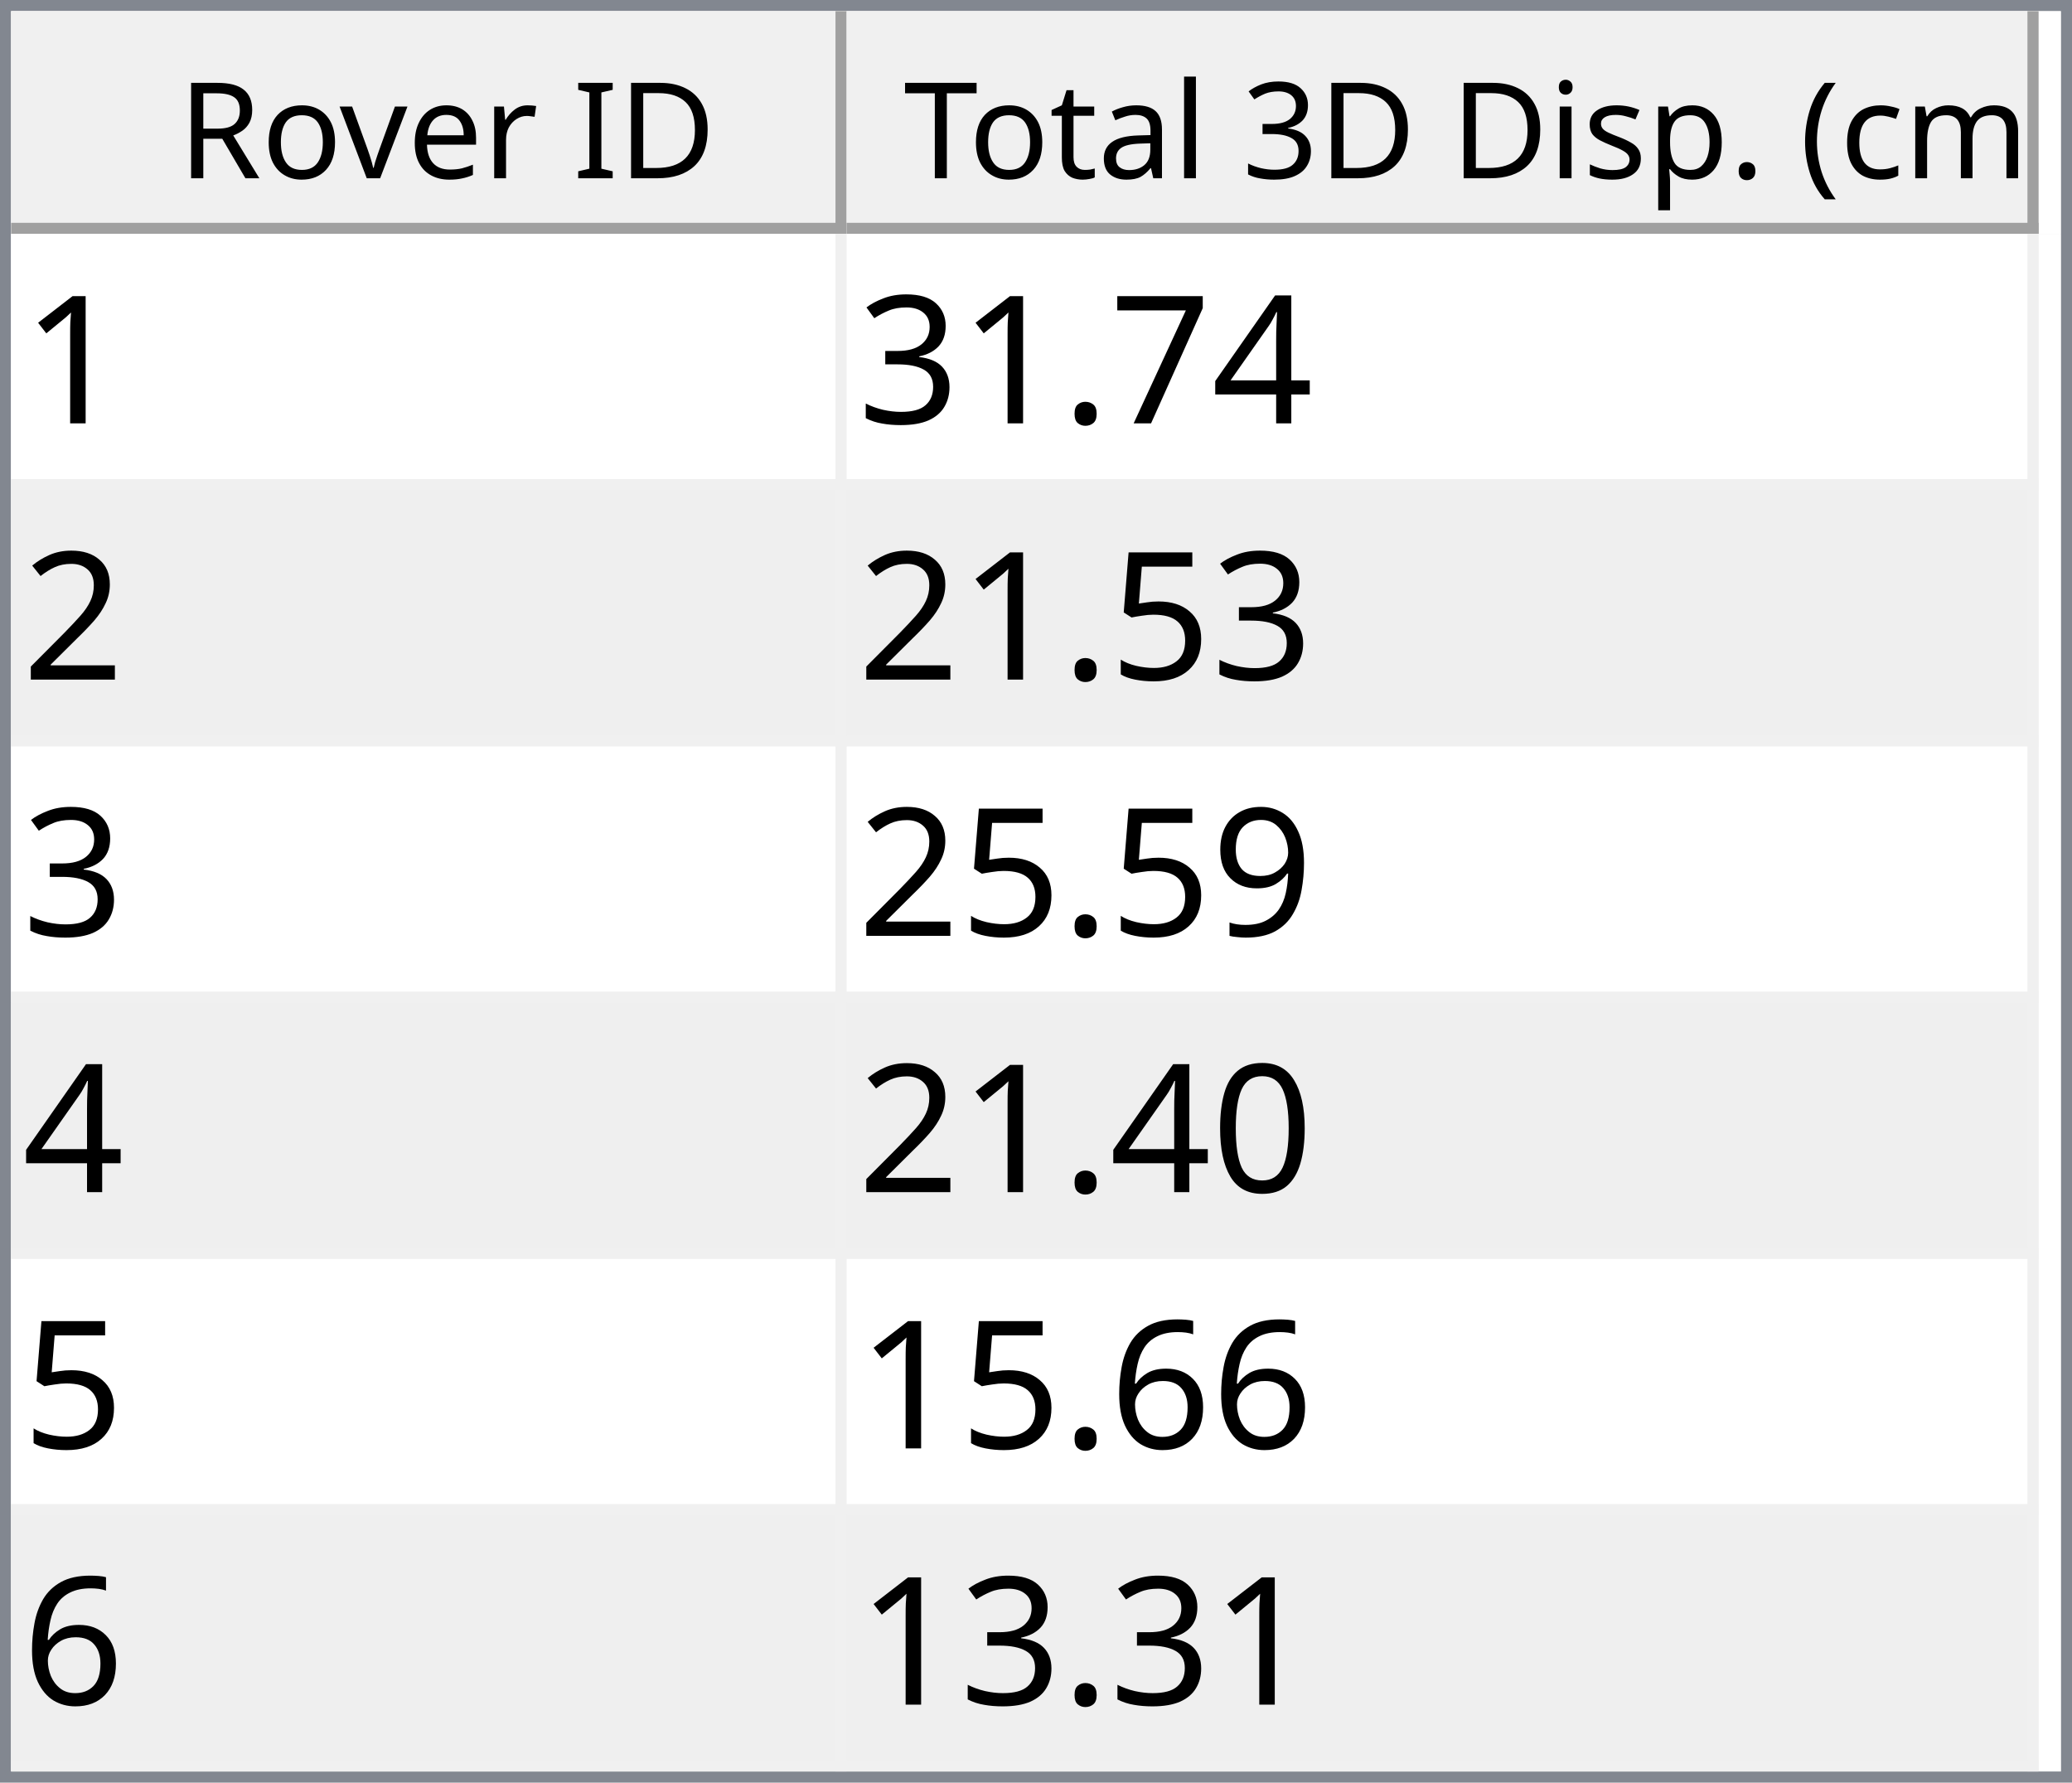
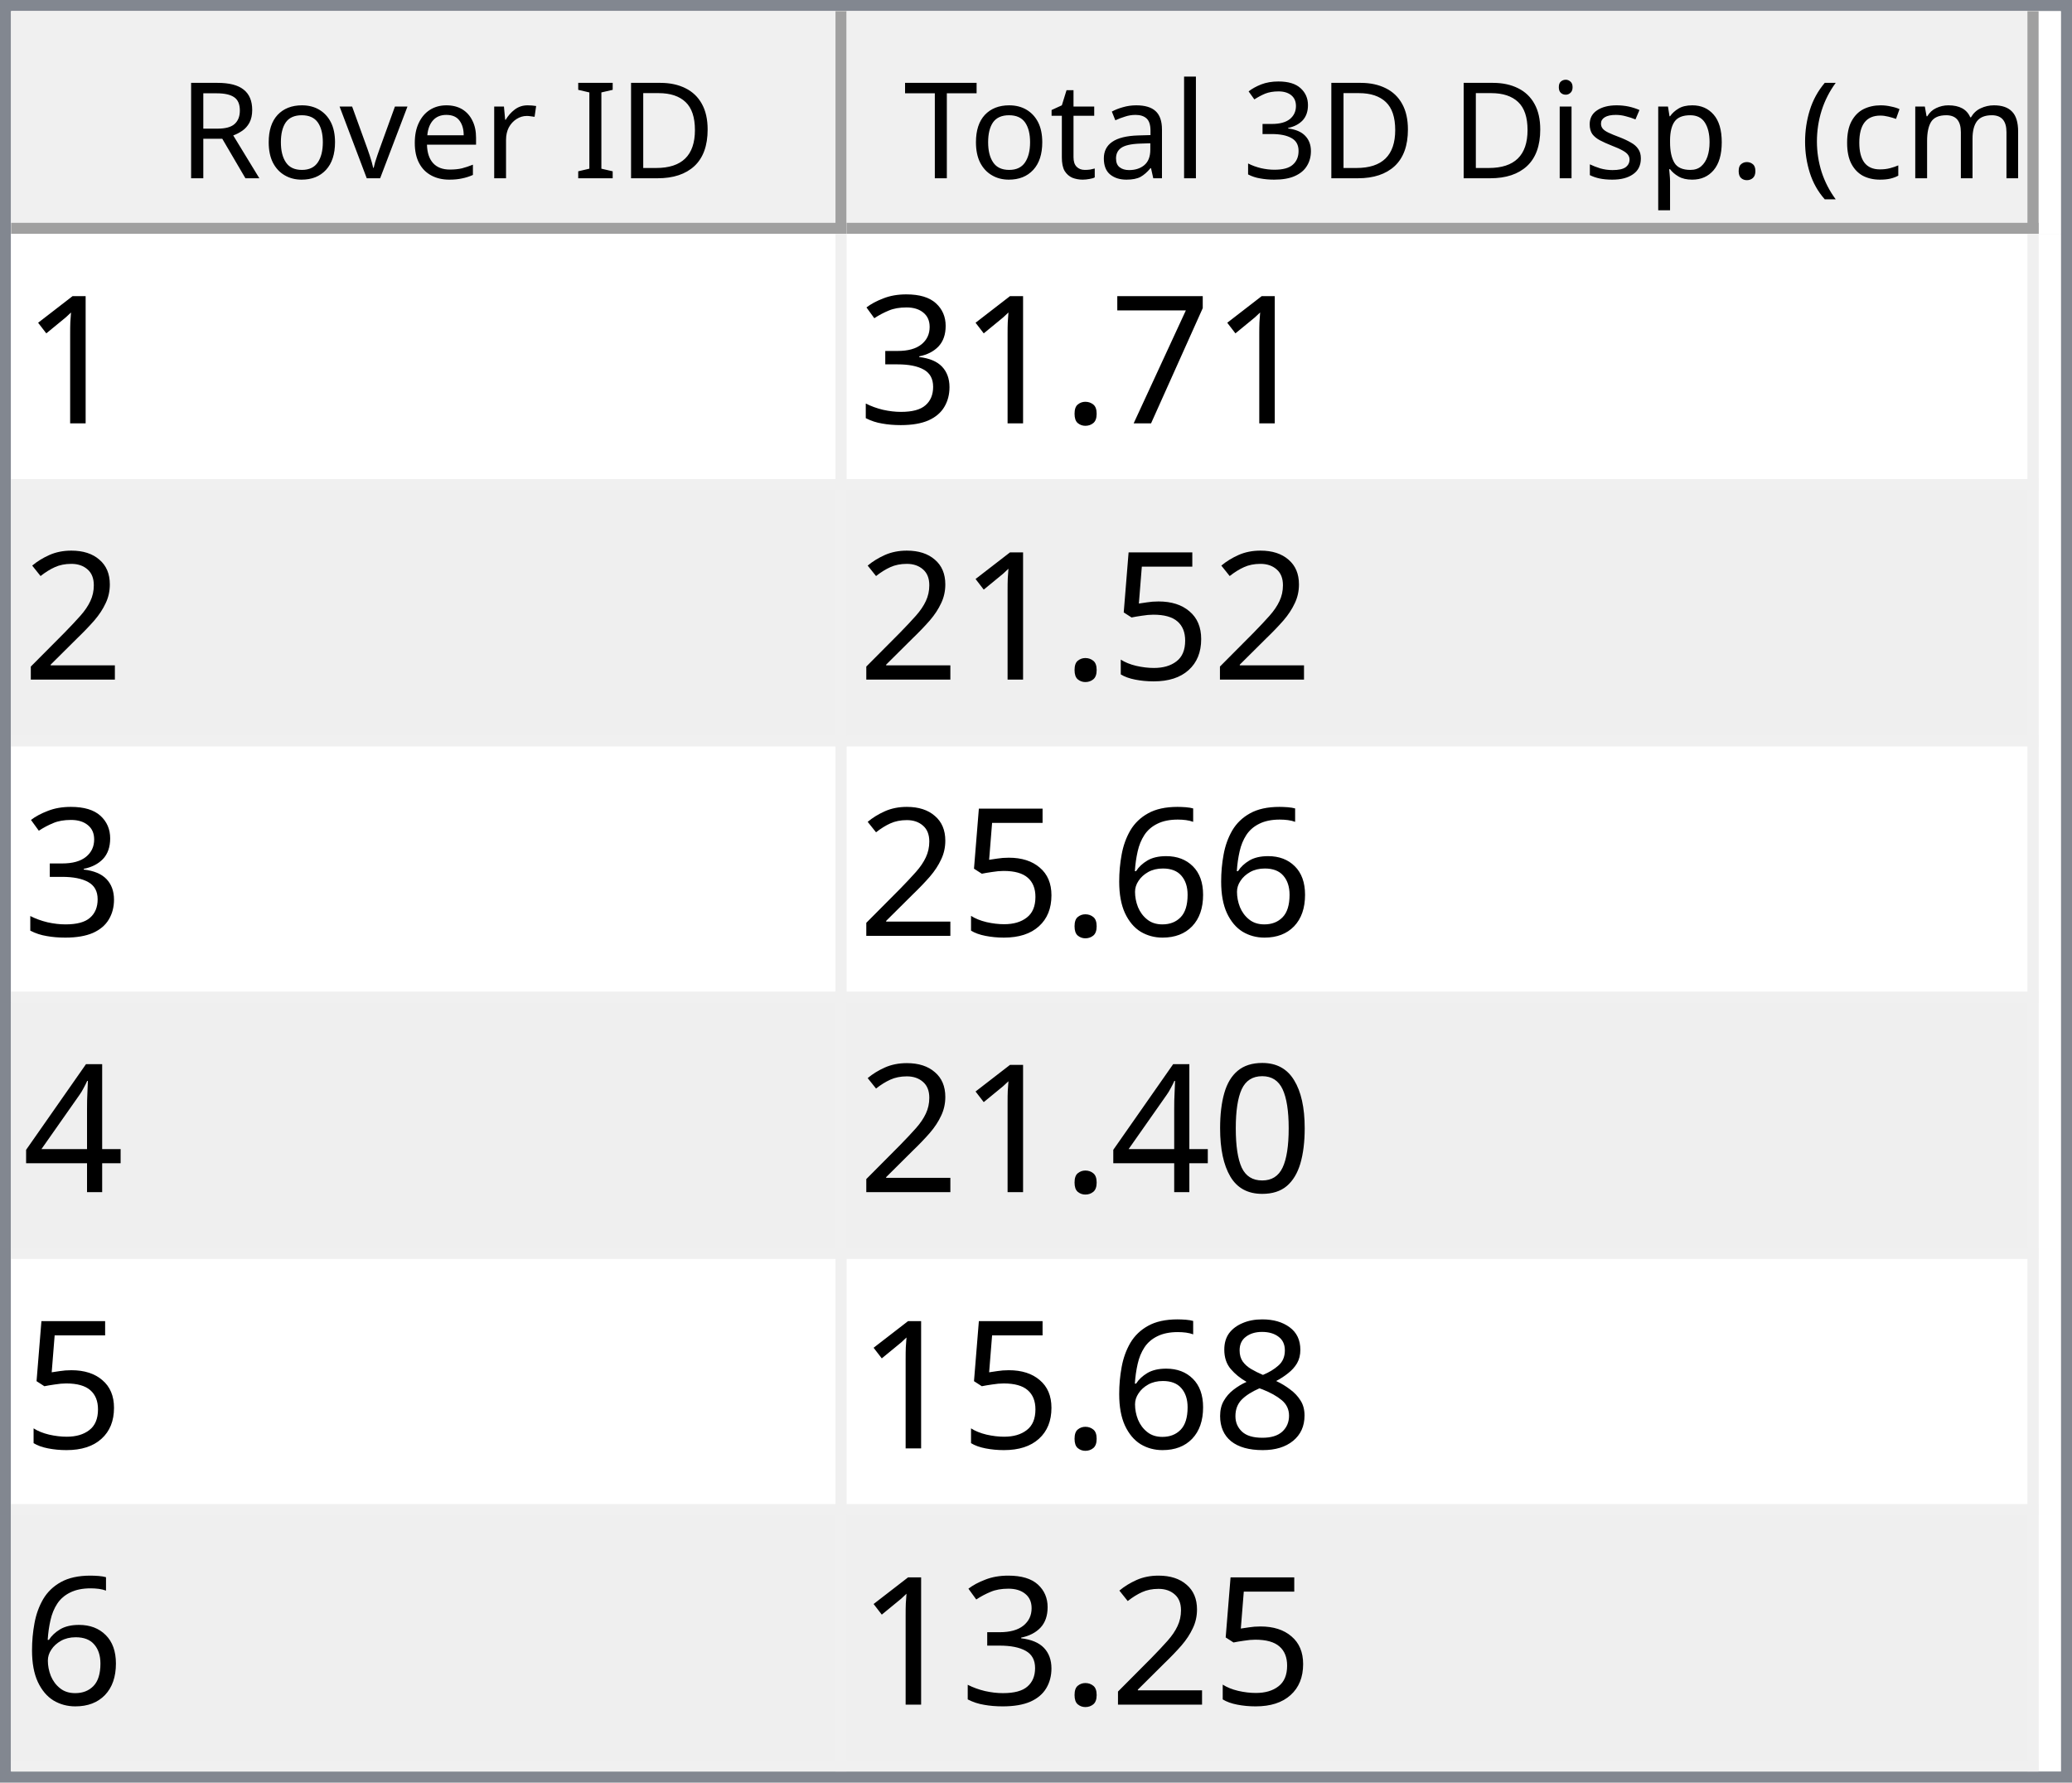
<svg xmlns="http://www.w3.org/2000/svg" style="fill-opacity:1; color-rendering:auto; color-interpolation:auto; text-rendering:auto; stroke:black; stroke-linecap:square; stroke-miterlimit:10; shape-rendering:auto; stroke-opacity:1; fill:black; stroke-dasharray:none; font-weight:normal; stroke-width:1; font-family:'Dialog'; font-style:normal; stroke-linejoin:miter; font-size:12px; stroke-dashoffset:0; image-rendering:auto;" width="186" height="160">
  <defs id="genericDefs" />
  <g>
    <defs id="defs1">
      <clipPath clipPathUnits="userSpaceOnUse" id="clipPath1">
        <path d="M0 0 L186 0 L186 160 L0 160 L0 0 Z" />
      </clipPath>
      <clipPath clipPathUnits="userSpaceOnUse" id="clipPath2">
        <path d="M0 0 L0 160 L186 160 L186 0 Z" />
      </clipPath>
      <clipPath clipPathUnits="userSpaceOnUse" id="clipPath3">
        <path d="M0 0 L0 20 L184 20 L184 0 Z" />
      </clipPath>
      <clipPath clipPathUnits="userSpaceOnUse" id="clipPath4">
        <path d="M0 0 L0 20 L75 20 L75 0 Z" />
      </clipPath>
      <clipPath clipPathUnits="userSpaceOnUse" id="clipPath5">
        <path d="M1 1 L1 19 L74 19 L74 1 Z" />
      </clipPath>
      <clipPath clipPathUnits="userSpaceOnUse" id="clipPath6">
        <path d="M0 0 L0 18 L73 18 L73 0 Z" />
      </clipPath>
      <clipPath clipPathUnits="userSpaceOnUse" id="clipPath7">
        <path d="M-0.5 -0.5 L-0.5 19.5 L74.5 19.5 L74.5 -0.5 Z" />
      </clipPath>
      <clipPath clipPathUnits="userSpaceOnUse" id="clipPath8">
        <path d="M0 0 L0 20 L107 20 L107 0 Z" />
      </clipPath>
      <clipPath clipPathUnits="userSpaceOnUse" id="clipPath9">
        <path d="M1 1 L1 19 L106 19 L106 1 Z" />
      </clipPath>
      <clipPath clipPathUnits="userSpaceOnUse" id="clipPath10">
        <path d="M0 0 L0 18 L105 18 L105 0 Z" />
      </clipPath>
      <clipPath clipPathUnits="userSpaceOnUse" id="clipPath11">
        <path d="M-0.5 -0.5 L-0.5 19.5 L106.5 19.5 L106.5 -0.5 Z" />
      </clipPath>
      <clipPath clipPathUnits="userSpaceOnUse" id="clipPath12">
        <path d="M0 0 L0 138 L184 138 L184 0 Z" />
      </clipPath>
      <clipPath clipPathUnits="userSpaceOnUse" id="clipPath13">
        <path d="M0 0 L0 138 L182 138 L182 0 Z" />
      </clipPath>
      <clipPath clipPathUnits="userSpaceOnUse" id="clipPath14">
        <path d="M-0.5 -0.5 L-0.5 137.5 L181.5 137.5 L181.5 -0.5 Z" />
      </clipPath>
      <clipPath clipPathUnits="userSpaceOnUse" id="clipPath15">
        <path d="M0 0 L0 22 L74 22 L74 0 Z" />
      </clipPath>
      <clipPath clipPathUnits="userSpaceOnUse" id="clipPath16">
        <path d="M0 0 L0 22 L106 22 L106 0 Z" />
      </clipPath>
      <font horiz-adv-x="64.551" id="font1">
        <font-face ascent="107.91" descent="25.098" units-per-em="100" style="font-style:normal; font-family:Segoe UI; font-weight:normal;" />
        <missing-glyph horiz-adv-x="64.551" d="M8.109 0 L8.109 68.266 L56.453 68.266 L56.453 0 L8.109 0 ZM15.328 7.234 L49.219 7.234 L49.219 61.031 L15.328 61.031 L15.328 7.234 Z" />
        <glyph unicode="D" horiz-adv-x="70.117" d="M9.188 0 L9.188 70.016 L28.516 70.016 Q65.531 70.016 65.531 35.891 Q65.531 19.672 55.25 9.836 Q44.969 0 27.734 0 L9.188 0 ZM17.391 62.594 L17.391 7.422 L27.828 7.422 Q41.609 7.422 49.273 14.797 Q56.938 22.172 56.938 35.688 Q56.938 62.594 28.328 62.594 L17.391 62.594 Z" />
        <glyph unicode="I" horiz-adv-x="26.611" d="M17.391 0 L9.188 0 L9.188 70.016 L17.391 70.016 L17.391 0 Z" />
        <glyph unicode=" " horiz-adv-x="27.393" d="" />
        <glyph unicode="r" horiz-adv-x="34.766" d="M34.188 41.891 Q32.078 43.5 28.125 43.5 Q23 43.5 19.555 38.672 Q16.109 33.844 16.109 25.484 L16.109 0 L8.109 0 L8.109 50 L16.109 50 L16.109 39.703 L16.312 39.703 Q18.016 44.969 21.531 47.922 Q25.047 50.875 29.391 50.875 Q32.516 50.875 34.188 50.203 L34.188 41.891 Z" />
        <glyph unicode="e" horiz-adv-x="52.295" d="M48.297 23 L12.984 23 Q13.188 14.656 17.484 10.109 Q21.781 5.562 29.297 5.562 Q37.75 5.562 44.828 11.141 L44.828 3.609 Q38.234 -1.172 27.391 -1.172 Q16.797 -1.172 10.742 5.641 Q4.688 12.453 4.688 24.812 Q4.688 36.469 11.305 43.82 Q17.922 51.172 27.734 51.172 Q37.547 51.172 42.922 44.828 Q48.297 38.484 48.297 27.203 L48.297 23 ZM40.094 29.781 Q40.047 36.719 36.75 40.578 Q33.453 44.438 27.594 44.438 Q21.922 44.438 17.969 40.383 Q14.016 36.328 13.094 29.781 L40.094 29.781 Z" />
        <glyph unicode="v" horiz-adv-x="47.9" d="M47.406 50 L27.484 0 L19.625 0 L0.688 50 L9.469 50 L22.172 13.672 Q23.578 9.672 23.922 6.688 L24.125 6.688 Q24.609 10.453 25.688 13.484 L38.969 50 L47.406 50 Z" />
        <glyph unicode="o" horiz-adv-x="58.594" d="M29 -1.172 Q17.922 -1.172 11.305 5.836 Q4.688 12.844 4.688 24.422 Q4.688 37.016 11.57 44.094 Q18.453 51.172 30.172 51.172 Q41.359 51.172 47.633 44.289 Q53.906 37.406 53.906 25.203 Q53.906 13.234 47.141 6.031 Q40.375 -1.172 29 -1.172 ZM29.594 44.438 Q21.875 44.438 17.383 39.188 Q12.891 33.938 12.891 24.703 Q12.891 15.828 17.43 10.695 Q21.969 5.562 29.594 5.562 Q37.359 5.562 41.531 10.594 Q45.703 15.625 45.703 24.906 Q45.703 34.281 41.531 39.359 Q37.359 44.438 29.594 44.438 Z" />
        <glyph unicode="R" horiz-adv-x="59.814" d="M59.375 0 L49.609 0 L37.891 19.625 Q36.281 22.359 34.766 24.289 Q33.25 26.219 31.664 27.438 Q30.078 28.656 28.25 29.219 Q26.422 29.781 24.125 29.781 L17.391 29.781 L17.391 0 L9.188 0 L9.188 70.016 L30.078 70.016 Q34.672 70.016 38.555 68.867 Q42.438 67.719 45.289 65.375 Q48.141 63.031 49.758 59.547 Q51.375 56.062 51.375 51.375 Q51.375 47.703 50.273 44.656 Q49.172 41.609 47.148 39.211 Q45.125 36.812 42.266 35.133 Q39.406 33.453 35.844 32.516 L35.844 32.328 Q37.594 31.547 38.891 30.547 Q40.188 29.547 41.359 28.18 Q42.531 26.812 43.68 25.078 Q44.828 23.344 46.234 21.047 L59.375 0 ZM17.391 62.594 L17.391 37.203 L28.516 37.203 Q31.594 37.203 34.203 38.133 Q36.812 39.062 38.719 40.797 Q40.625 42.531 41.703 45.047 Q42.781 47.562 42.781 50.688 Q42.781 56.297 39.141 59.445 Q35.5 62.594 28.609 62.594 L17.391 62.594 Z" />
        <glyph unicode=")" horiz-adv-x="30.176" d="M8.297 -15.922 L1.172 -15.922 Q16.406 2.344 16.406 26.812 Q16.406 51.469 1.078 70.016 L8.297 70.016 Q23.531 52.156 23.531 26.703 Q23.531 1.375 8.297 -15.922 Z" />
        <glyph unicode="m" horiz-adv-x="86.133" d="M79.109 0 L71.094 0 L71.094 28.719 Q71.094 37.016 68.531 40.727 Q65.969 44.438 59.906 44.438 Q54.781 44.438 51.195 39.75 Q47.609 35.062 47.609 28.516 L47.609 0 L39.594 0 L39.594 29.688 Q39.594 44.438 28.219 44.438 Q22.953 44.438 19.531 40.016 Q16.109 35.594 16.109 28.516 L16.109 0 L8.109 0 L8.109 50 L16.109 50 L16.109 42.094 L16.312 42.094 Q21.625 51.172 31.844 51.172 Q36.969 51.172 40.773 48.312 Q44.578 45.453 46 40.828 Q51.562 51.172 62.594 51.172 Q79.109 51.172 79.109 30.812 L79.109 0 Z" />
        <glyph unicode="c" horiz-adv-x="46.191" d="M42.188 2.297 Q36.422 -1.172 28.516 -1.172 Q17.828 -1.172 11.258 5.789 Q4.688 12.75 4.688 23.828 Q4.688 36.188 11.766 43.68 Q18.844 51.172 30.672 51.172 Q37.25 51.172 42.281 48.734 L42.281 40.531 Q36.719 44.438 30.375 44.438 Q22.703 44.438 17.797 38.945 Q12.891 33.453 12.891 24.516 Q12.891 15.719 17.508 10.641 Q22.125 5.562 29.891 5.562 Q36.422 5.562 42.188 9.906 L42.188 2.297 Z" />
        <glyph unicode="(" horiz-adv-x="30.176" d="M29.109 -15.922 L21.969 -15.922 Q6.844 1.375 6.844 26.703 Q6.844 52.156 21.969 70.016 L29.203 70.016 Q13.875 51.469 13.875 26.812 Q13.875 2.344 29.109 -15.922 Z" />
        <glyph unicode="." horiz-adv-x="21.68" d="M10.891 -1.078 Q8.641 -1.078 7.055 0.539 Q5.469 2.156 5.469 4.391 Q5.469 6.641 7.055 8.273 Q8.641 9.906 10.891 9.906 Q13.188 9.906 14.797 8.273 Q16.406 6.641 16.406 4.391 Q16.406 2.156 14.797 0.539 Q13.188 -1.078 10.891 -1.078 Z" />
        <glyph unicode="p" horiz-adv-x="58.789" d="M16.312 7.234 L16.109 7.234 L16.109 -23 L8.109 -23 L8.109 50 L16.109 50 L16.109 41.219 L16.312 41.219 Q22.219 51.172 33.594 51.172 Q43.266 51.172 48.688 44.461 Q54.109 37.75 54.109 26.469 Q54.109 13.922 48 6.375 Q41.891 -1.172 31.297 -1.172 Q21.578 -1.172 16.312 7.234 ZM16.109 27.391 L16.109 20.406 Q16.109 14.203 20.141 9.883 Q24.172 5.562 30.375 5.562 Q37.641 5.562 41.773 11.133 Q45.906 16.703 45.906 26.609 Q45.906 34.969 42.047 39.703 Q38.188 44.438 31.594 44.438 Q24.609 44.438 20.359 39.578 Q16.109 34.719 16.109 27.391 Z" />
        <glyph unicode="s" horiz-adv-x="42.432" d="M5.078 1.812 L5.078 10.406 Q11.625 5.562 19.484 5.562 Q30.031 5.562 30.031 12.594 Q30.031 14.594 29.125 15.992 Q28.219 17.391 26.68 18.461 Q25.141 19.531 23.07 20.383 Q21 21.234 18.609 22.172 Q15.281 23.484 12.766 24.828 Q10.25 26.172 8.57 27.859 Q6.891 29.547 6.031 31.695 Q5.172 33.844 5.172 36.719 Q5.172 40.234 6.789 42.945 Q8.406 45.656 11.086 47.484 Q13.766 49.312 17.211 50.242 Q20.656 51.172 24.312 51.172 Q30.812 51.172 35.938 48.922 L35.938 40.828 Q30.422 44.438 23.25 44.438 Q21 44.438 19.195 43.922 Q17.391 43.406 16.094 42.477 Q14.797 41.547 14.086 40.258 Q13.375 38.969 13.375 37.406 Q13.375 35.453 14.086 34.133 Q14.797 32.812 16.164 31.789 Q17.531 30.766 19.484 29.938 Q21.438 29.109 23.922 28.125 Q27.25 26.859 29.883 25.516 Q32.516 24.172 34.375 22.484 Q36.234 20.797 37.234 18.602 Q38.234 16.406 38.234 13.375 Q38.234 9.672 36.602 6.938 Q34.969 4.203 32.234 2.398 Q29.5 0.594 25.93 -0.289 Q22.359 -1.172 18.453 -1.172 Q10.75 -1.172 5.078 1.812 Z" />
        <glyph unicode="i" horiz-adv-x="24.219" d="M12.203 62.703 Q10.062 62.703 8.547 64.164 Q7.031 65.625 7.031 67.875 Q7.031 70.125 8.547 71.609 Q10.062 73.094 12.203 73.094 Q14.406 73.094 15.945 71.609 Q17.484 70.125 17.484 67.875 Q17.484 65.719 15.945 64.211 Q14.406 62.703 12.203 62.703 ZM16.109 0 L8.109 0 L8.109 50 L16.109 50 L16.109 0 Z" />
        <glyph unicode="3" horiz-adv-x="53.906" d="M46.531 19.828 Q46.531 15.094 44.75 11.211 Q42.969 7.328 39.719 4.57 Q36.469 1.812 31.93 0.297 Q27.391 -1.219 21.922 -1.219 Q11.922 -1.219 6 2.594 L6 11.188 Q13.094 5.609 22.219 5.609 Q25.875 5.609 28.828 6.539 Q31.781 7.469 33.906 9.227 Q36.031 10.984 37.18 13.477 Q38.328 15.969 38.328 19.094 Q38.328 32.812 18.797 32.812 L12.984 32.812 L12.984 39.594 L18.5 39.594 Q35.797 39.594 35.797 52.484 Q35.797 64.406 22.609 64.406 Q15.188 64.406 8.688 59.422 L8.688 67.188 Q15.375 71.188 24.609 71.188 Q29 71.188 32.57 69.969 Q36.141 68.75 38.68 66.555 Q41.219 64.359 42.609 61.281 Q44 58.203 44 54.5 Q44 40.672 30.031 36.719 L30.031 36.531 Q33.594 36.141 36.625 34.797 Q39.656 33.453 41.852 31.305 Q44.047 29.156 45.289 26.25 Q46.531 23.344 46.531 19.828 Z" />
        <glyph unicode="l" horiz-adv-x="24.219" d="M16.109 0 L8.109 0 L8.109 74.031 L16.109 74.031 L16.109 0 Z" />
        <glyph unicode="a" horiz-adv-x="50.879" d="M43.891 0 L35.891 0 L35.891 7.812 L35.688 7.812 Q30.469 -1.172 20.312 -1.172 Q12.844 -1.172 8.617 2.781 Q4.391 6.734 4.391 13.281 Q4.391 27.297 20.906 29.594 L35.891 31.688 Q35.891 44.438 25.594 44.438 Q16.547 44.438 9.281 38.281 L9.281 46.484 Q16.656 51.172 26.266 51.172 Q43.891 51.172 43.891 32.516 L43.891 0 ZM35.891 25.297 L23.828 23.641 Q18.266 22.859 15.43 20.875 Q12.594 18.891 12.594 13.875 Q12.594 10.203 15.211 7.883 Q17.828 5.562 22.172 5.562 Q28.125 5.562 32.008 9.742 Q35.891 13.922 35.891 20.312 L35.891 25.297 Z" />
        <glyph unicode="t" horiz-adv-x="33.887" d="M31.297 0.484 Q28.469 -1.078 23.828 -1.078 Q10.688 -1.078 10.688 13.578 L10.688 43.172 L2.094 43.172 L2.094 50 L10.688 50 L10.688 62.203 L18.703 64.797 L18.703 50 L31.297 50 L31.297 43.172 L18.703 43.172 L18.703 14.984 Q18.703 9.969 20.414 7.82 Q22.125 5.672 26.078 5.672 Q29.109 5.672 31.297 7.328 L31.297 0.484 Z" />
        <glyph unicode="T" horiz-adv-x="52.393" d="M50.594 62.594 L30.375 62.594 L30.375 0 L22.172 0 L22.172 62.594 L2 62.594 L2 70.016 L50.594 70.016 L50.594 62.594 Z" />
      </font>
      <font horiz-adv-x="75.0" id="font2">
        <font-face ascent="100.537" descent="21.973" units-per-em="100" style="font-style:normal; font-family:sans-serif; font-weight:normal;" />
        <missing-glyph horiz-adv-x="75.0" d="M12.5 0 L12.5 62.5 L62.5 62.5 L62.5 0 L12.5 0 ZM14.062 1.562 L60.938 1.562 L60.938 60.938 L14.062 60.938 L14.062 1.562 Z" />
        <glyph unicode="1" horiz-adv-x="55.615" d="M37.25 0 L28.469 0 L28.469 56 Q25.297 52.984 20.141 49.953 Q14.984 46.922 10.891 45.406 L10.891 53.906 Q18.266 57.375 23.781 62.305 Q29.297 67.234 31.594 71.875 L37.25 71.875 L37.25 0 Z" />
-         <glyph unicode="4" horiz-adv-x="55.615" d="M32.328 0 L32.328 17.141 L1.266 17.141 L1.266 25.203 L33.938 71.578 L41.109 71.578 L41.109 25.203 L50.781 25.203 L50.781 17.141 L41.109 17.141 L41.109 0 L32.328 0 ZM32.328 25.203 L32.328 57.469 L9.906 25.203 L32.328 25.203 Z" />
        <glyph unicode="7" horiz-adv-x="55.615" d="M4.734 62.203 L4.734 70.656 L51.078 70.656 L51.078 63.812 Q44.234 56.547 37.523 44.484 Q30.812 32.422 27.156 19.672 Q24.516 10.688 23.781 0 L14.75 0 Q14.891 8.453 18.062 20.414 Q21.234 32.375 27.172 43.484 Q33.109 54.594 39.797 62.203 L4.734 62.203 Z" />
        <glyph unicode="." horiz-adv-x="27.783" d="M9.078 0 L9.078 10.016 L19.094 10.016 L19.094 0 L9.078 0 Z" />
        <glyph unicode="3" horiz-adv-x="55.615" d="M4.203 18.891 L12.984 20.062 Q14.5 12.594 18.141 9.297 Q21.781 6 27 6 Q33.203 6 37.477 10.297 Q41.75 14.594 41.75 20.953 Q41.75 27 37.797 30.93 Q33.844 34.859 27.734 34.859 Q25.25 34.859 21.531 33.891 L22.516 41.609 Q23.391 41.5 23.922 41.5 Q29.547 41.5 34.039 44.43 Q38.531 47.359 38.531 53.469 Q38.531 58.297 35.258 61.477 Q31.984 64.656 26.812 64.656 Q21.688 64.656 18.266 61.43 Q14.844 58.203 13.875 51.766 L5.078 53.328 Q6.688 62.156 12.398 67.016 Q18.109 71.875 26.609 71.875 Q32.469 71.875 37.398 69.359 Q42.328 66.844 44.945 62.5 Q47.562 58.156 47.562 53.266 Q47.562 48.641 45.07 44.828 Q42.578 41.016 37.703 38.766 Q44.047 37.312 47.562 32.695 Q51.078 28.078 51.078 21.141 Q51.078 11.766 44.242 5.25 Q37.406 -1.266 26.953 -1.266 Q17.531 -1.266 11.305 4.352 Q5.078 9.969 4.203 18.891 Z" />
        <glyph unicode="2" horiz-adv-x="55.615" d="M50.344 8.453 L50.344 0 L3.031 0 Q2.938 3.172 4.047 6.109 Q5.859 10.938 9.836 15.625 Q13.812 20.312 21.344 26.469 Q33.016 36.031 37.117 41.625 Q41.219 47.219 41.219 52.203 Q41.219 57.422 37.477 61.008 Q33.734 64.594 27.734 64.594 Q21.391 64.594 17.578 60.789 Q13.766 56.984 13.719 50.25 L4.688 51.172 Q5.609 61.281 11.664 66.578 Q17.719 71.875 27.938 71.875 Q38.234 71.875 44.242 66.164 Q50.25 60.453 50.25 52 Q50.25 47.703 48.492 43.555 Q46.734 39.406 42.656 34.812 Q38.578 30.219 29.109 22.219 Q21.188 15.578 18.945 13.211 Q16.703 10.844 15.234 8.453 L50.344 8.453 Z" />
        <glyph unicode="5" horiz-adv-x="55.615" d="M4.156 18.75 L13.375 19.531 Q14.406 12.797 18.141 9.398 Q21.875 6 27.156 6 Q33.5 6 37.891 10.789 Q42.281 15.578 42.281 23.484 Q42.281 31 38.062 35.352 Q33.844 39.703 27 39.703 Q22.75 39.703 19.336 37.773 Q15.922 35.844 13.969 32.766 L5.719 33.844 L12.641 70.609 L48.25 70.609 L48.25 62.203 L19.672 62.203 L15.828 42.969 Q22.266 47.469 29.344 47.469 Q38.719 47.469 45.164 40.969 Q51.609 34.469 51.609 24.266 Q51.609 14.547 45.953 7.469 Q39.062 -1.219 27.156 -1.219 Q17.391 -1.219 11.211 4.25 Q5.031 9.719 4.156 18.75 Z" />
-         <glyph unicode="9" horiz-adv-x="55.615" d="M5.469 16.547 L13.922 17.328 Q14.984 11.375 18.016 8.688 Q21.047 6 25.781 6 Q29.828 6 32.883 7.859 Q35.938 9.719 37.891 12.82 Q39.844 15.922 41.164 21.195 Q42.484 26.469 42.484 31.938 Q42.484 32.516 42.438 33.688 Q39.797 29.5 35.234 26.883 Q30.672 24.266 25.344 24.266 Q16.453 24.266 10.305 30.711 Q4.156 37.156 4.156 47.703 Q4.156 58.594 10.578 65.234 Q17 71.875 26.656 71.875 Q33.641 71.875 39.43 68.117 Q45.219 64.359 48.219 57.398 Q51.219 50.438 51.219 37.25 Q51.219 23.531 48.242 15.406 Q45.266 7.281 39.383 3.031 Q33.5 -1.219 25.594 -1.219 Q17.188 -1.219 11.867 3.445 Q6.547 8.109 5.469 16.547 ZM41.453 48.141 Q41.453 55.719 37.43 60.156 Q33.406 64.594 27.734 64.594 Q21.875 64.594 17.531 59.812 Q13.188 55.031 13.188 47.406 Q13.188 40.578 17.312 36.305 Q21.438 32.031 27.484 32.031 Q33.594 32.031 37.523 36.305 Q41.453 40.578 41.453 48.141 Z" />
+         <glyph unicode="6" horiz-adv-x="55.615" d="M49.75 54.047 L41.016 53.375 Q39.844 58.547 37.703 60.891 Q34.125 64.656 28.906 64.656 Q24.703 64.656 21.531 62.312 Q17.391 59.281 14.992 53.469 Q12.594 47.656 12.5 36.922 Q15.672 41.75 20.266 44.094 Q24.859 46.438 29.891 46.438 Q38.672 46.438 44.852 39.969 Q51.031 33.5 51.031 23.25 Q51.031 16.5 48.125 10.719 Q45.219 4.938 40.141 1.859 Q35.062 -1.219 28.609 -1.219 Q17.625 -1.219 10.695 6.859 Q3.766 14.938 3.766 33.5 Q3.766 54.25 11.422 63.672 Q18.109 71.875 29.438 71.875 Q37.891 71.875 43.289 67.141 Q48.688 62.406 49.75 54.047 ZM13.875 23.188 Q13.875 18.656 15.797 14.508 Q17.719 10.359 21.188 8.18 Q24.656 6 28.469 6 Q34.031 6 38.039 10.492 Q42.047 14.984 42.047 22.703 Q42.047 30.125 38.086 34.398 Q34.125 38.672 28.125 38.672 Q22.172 38.672 18.023 34.398 Q13.875 30.125 13.875 23.188 Z" />
+         <glyph unicode="4" horiz-adv-x="55.615" d="M32.328 0 L32.328 17.141 L1.266 17.141 L1.266 25.203 L33.938 71.578 L41.109 71.578 L41.109 25.203 L50.781 25.203 L50.781 17.141 L41.109 17.141 L41.109 0 L32.328 0 ZM32.328 25.203 L32.328 57.469 L9.906 25.203 L32.328 25.203 Z" />
        <glyph unicode="0" horiz-adv-x="55.615" d="M4.156 35.297 Q4.156 48 6.766 55.742 Q9.375 63.484 14.523 67.68 Q19.672 71.875 27.484 71.875 Q33.25 71.875 37.594 69.555 Q41.938 67.234 44.773 62.867 Q47.609 58.5 49.219 52.227 Q50.828 45.953 50.828 35.297 Q50.828 22.703 48.242 14.969 Q45.656 7.234 40.508 3.008 Q35.359 -1.219 27.484 -1.219 Q17.141 -1.219 11.234 6.203 Q4.156 15.141 4.156 35.297 ZM13.188 35.297 Q13.188 17.672 17.312 11.836 Q21.438 6 27.484 6 Q33.547 6 37.672 11.859 Q41.797 17.719 41.797 35.297 Q41.797 52.984 37.672 58.789 Q33.547 64.594 27.391 64.594 Q21.344 64.594 17.719 59.469 Q13.188 52.938 13.188 35.297 Z" />
-         <glyph unicode="6" horiz-adv-x="55.615" d="M49.75 54.047 L41.016 53.375 Q39.844 58.547 37.703 60.891 Q34.125 64.656 28.906 64.656 Q24.703 64.656 21.531 62.312 Q17.391 59.281 14.992 53.469 Q12.594 47.656 12.5 36.922 Q15.672 41.75 20.266 44.094 Q24.859 46.438 29.891 46.438 Q38.672 46.438 44.852 39.969 Q51.031 33.5 51.031 23.25 Q51.031 16.5 48.125 10.719 Q45.219 4.938 40.141 1.859 Q35.062 -1.219 28.609 -1.219 Q17.625 -1.219 10.695 6.859 Q3.766 14.938 3.766 33.5 Q3.766 54.25 11.422 63.672 Q18.109 71.875 29.438 71.875 Q37.891 71.875 43.289 67.141 Q48.688 62.406 49.75 54.047 ZM13.875 23.188 Q13.875 18.656 15.797 14.508 Q17.719 10.359 21.188 8.18 Q24.656 6 28.469 6 Q34.031 6 38.039 10.492 Q42.047 14.984 42.047 22.703 Q42.047 30.125 38.086 34.398 Q34.125 38.672 28.125 38.672 Q22.172 38.672 18.023 34.398 Q13.875 30.125 13.875 23.188 Z" />
+         <glyph unicode="8" horiz-adv-x="55.615" d="M17.672 38.812 Q12.203 40.828 9.57 44.539 Q6.938 48.25 6.938 53.422 Q6.938 61.234 12.555 66.555 Q18.172 71.875 27.484 71.875 Q36.859 71.875 42.578 66.43 Q48.297 60.984 48.297 53.172 Q48.297 48.188 45.68 44.508 Q43.062 40.828 37.75 38.812 Q44.344 36.672 47.781 31.883 Q51.219 27.094 51.219 20.453 Q51.219 11.281 44.727 5.031 Q38.234 -1.219 27.641 -1.219 Q17.047 -1.219 10.547 5.055 Q4.047 11.328 4.047 20.703 Q4.047 27.688 7.594 32.398 Q11.141 37.109 17.672 38.812 ZM15.922 53.719 Q15.922 48.641 19.195 45.414 Q22.469 42.188 27.688 42.188 Q32.766 42.188 36.016 45.383 Q39.266 48.578 39.266 53.219 Q39.266 58.062 35.914 61.359 Q32.562 64.656 27.594 64.656 Q22.562 64.656 19.242 61.43 Q15.922 58.203 15.922 53.719 ZM13.094 20.656 Q13.094 16.891 14.875 13.375 Q16.656 9.859 20.172 7.93 Q23.688 6 27.734 6 Q34.031 6 38.133 10.055 Q42.234 14.109 42.234 20.359 Q42.234 26.703 38.016 30.859 Q33.797 35.016 27.438 35.016 Q21.234 35.016 17.164 30.914 Q13.094 26.812 13.094 20.656 Z" />
      </font>
    </defs>
    <g style="fill:white; stroke:white;">
      <rect x="0" y="0" width="186" style="clip-path:url(#clipPath1); stroke:none;" height="160" />
    </g>
    <g style="fill:white; text-rendering:optimizeSpeed; color-rendering:optimizeSpeed; image-rendering:optimizeSpeed; shape-rendering:crispEdges; stroke:white; color-interpolation:sRGB;">
      <rect x="0" width="186" height="160" y="0" style="stroke:none;" />
      <path style="stroke:none;" d="M0 160 L186 160 L186 0 L0 0 Z" />
    </g>
    <g style="fill:rgb(240,240,240); font-family:'Segoe UI'; stroke:rgb(240,240,240);">
      <rect x="0" y="0" width="186" style="clip-path:url(#clipPath2); stroke:none;" height="160" />
    </g>
    <g style="fill:rgb(130,135,144); font-family:'Segoe UI'; stroke:rgb(130,135,144);">
      <path d="M0 0 L186 0 L186 160 L0 160 L0 0 ZM1 1 L185 1 L185 159 L1 159 L1 1 Z" style="fill-rule:evenodd; clip-path:url(#clipPath2); stroke:none;" />
    </g>
    <g style="fill:white; font-family:'Segoe UI'; stroke:white;" transform="translate(1,1)">
      <rect x="0" y="0" width="184" style="clip-path:url(#clipPath3); stroke:none;" height="20" />
    </g>
    <g style="fill:rgb(240,240,240); font-family:'Segoe UI'; stroke:rgb(240,240,240);" transform="translate(1,1)">
      <rect x="0" y="0" width="75" style="clip-path:url(#clipPath4); stroke:none;" height="20" />
    </g>
    <g style="font-family:'Segoe UI';" transform="translate(2,2)">
      <text x="14" xml:space="preserve" y="14" style="clip-path:url(#clipPath6); stroke:none;">Rover ID</text>
    </g>
    <g style="fill:rgb(160,160,160); font-family:'Segoe UI'; stroke:rgb(160,160,160); stroke-linejoin:bevel;" transform="translate(1.5,1.5)">
      <line x1="74" x2="74" y1="0" style="fill:none; clip-path:url(#clipPath7);" y2="19" />
    </g>
    <g style="fill:rgb(160,160,160); font-family:'Segoe UI'; stroke:rgb(160,160,160); stroke-linejoin:bevel;" transform="matrix(1,0,0,1,1,1) translate(0.5,0.5)">
      <line x1="0" x2="74" y1="19" style="fill:none; clip-path:url(#clipPath7);" y2="19" />
    </g>
    <g style="fill:rgb(240,240,240); font-family:'Segoe UI'; stroke:rgb(240,240,240);" transform="translate(76,1)">
      <rect x="0" y="0" width="107" style="clip-path:url(#clipPath8); stroke:none;" height="20" />
    </g>
    <g style="font-family:'Segoe UI';" transform="translate(77,2)">
      <text x="1" xml:space="preserve" y="14" style="clip-path:url(#clipPath10); stroke:none;"> Total 3D Disp. (cm)</text>
    </g>
    <g style="fill:rgb(160,160,160); font-family:'Segoe UI'; stroke:rgb(160,160,160); stroke-linejoin:bevel;" transform="translate(76.5,1.5)">
      <line x1="106" x2="106" y1="0" style="fill:none; clip-path:url(#clipPath11);" y2="19" />
    </g>
    <g style="fill:rgb(160,160,160); font-family:'Segoe UI'; stroke:rgb(160,160,160); stroke-linejoin:bevel;" transform="matrix(1,0,0,1,76,1) translate(0.5,0.5)">
      <line x1="0" x2="106" y1="19" style="fill:none; clip-path:url(#clipPath11);" y2="19" />
    </g>
    <g style="fill:white; font-family:'Segoe UI'; stroke:white;" transform="translate(1,21)">
      <rect x="0" y="0" width="184" style="clip-path:url(#clipPath12); stroke:none;" height="138" />
    </g>
    <g style="fill:rgb(240,240,240); font-size:16px; font-family:sans-serif; stroke:rgb(240,240,240);" transform="translate(1,21)">
      <rect x="0" y="0" width="182" style="clip-path:url(#clipPath13); stroke:none;" height="138" />
      <line transform="translate(0.5,0.5)" x1="0" x2="181" y1="22" style="clip-path:url(#clipPath14); fill:none; stroke-linejoin:bevel;" y2="22" />
    </g>
    <g transform="matrix(1,0,0,1,1,21) translate(0.5,0.5)" style="fill:rgb(240,240,240); font-size:16px; font-family:sans-serif; stroke:rgb(240,240,240); stroke-linejoin:bevel;">
      <line x1="0" x2="181" y1="45" style="fill:none; clip-path:url(#clipPath14);" y2="45" />
    </g>
    <g transform="matrix(1,0,0,1,1,21) translate(0.5,0.5)" style="fill:rgb(240,240,240); font-size:16px; font-family:sans-serif; stroke:rgb(240,240,240); stroke-linejoin:bevel;">
      <line x1="0" x2="181" y1="68" style="fill:none; clip-path:url(#clipPath14);" y2="68" />
    </g>
    <g transform="matrix(1,0,0,1,1,21) translate(0.5,0.5)" style="fill:rgb(240,240,240); font-size:16px; font-family:sans-serif; stroke:rgb(240,240,240); stroke-linejoin:bevel;">
      <line x1="0" x2="181" y1="91" style="fill:none; clip-path:url(#clipPath14);" y2="91" />
    </g>
    <g transform="matrix(1,0,0,1,1,21) translate(0.5,0.5)" style="fill:rgb(240,240,240); font-size:16px; font-family:sans-serif; stroke:rgb(240,240,240); stroke-linejoin:bevel;">
      <line x1="0" x2="181" y1="114" style="fill:none; clip-path:url(#clipPath14);" y2="114" />
    </g>
    <g transform="matrix(1,0,0,1,1,21) translate(0.5,0.5)" style="fill:rgb(240,240,240); font-size:16px; font-family:sans-serif; stroke:rgb(240,240,240); stroke-linejoin:bevel;">
      <line x1="0" x2="181" y1="137" style="fill:none; clip-path:url(#clipPath14);" y2="137" />
    </g>
    <g transform="matrix(1,0,0,1,1,21) translate(0.5,0.5)" style="fill:rgb(240,240,240); font-size:16px; font-family:sans-serif; stroke:rgb(240,240,240); stroke-linejoin:bevel;">
      <line x1="74" x2="74" y1="0" style="fill:none; clip-path:url(#clipPath14);" y2="137" />
    </g>
    <g transform="matrix(1,0,0,1,1,21) translate(0.5,0.5)" style="fill:rgb(240,240,240); font-size:16px; font-family:sans-serif; stroke:rgb(240,240,240); stroke-linejoin:bevel;">
      <line x1="181" x2="181" y1="0" style="fill:none; clip-path:url(#clipPath14);" y2="137" />
    </g>
    <g style="fill:white; font-size:16px; font-family:sans-serif; stroke:white;" transform="matrix(1,0,0,1,1,21)">
      <rect x="0" y="0" width="74" style="clip-path:url(#clipPath15); stroke:none;" height="22" />
      <text x="1" y="17" style="fill:black; clip-path:url(#clipPath15); stroke:none;" xml:space="preserve">1</text>
    </g>
    <g style="fill:white; font-size:16px; font-family:sans-serif; stroke:white;" transform="matrix(1,0,0,1,1,21) translate(75,0)">
      <rect x="0" y="0" width="106" style="clip-path:url(#clipPath16); stroke:none;" height="22" />
-       <text x="1" y="17" style="fill:black; clip-path:url(#clipPath16); stroke:none;" xml:space="preserve">31.74</text>
+       <text x="1" y="17" style="fill:black; clip-path:url(#clipPath16); stroke:none;" xml:space="preserve">31.71</text>
    </g>
    <g style="fill:rgb(239,239,239); font-size:16px; font-family:sans-serif; stroke:rgb(239,239,239);" transform="matrix(1,0,0,1,1,21) translate(0,23)">
      <rect x="0" y="0" width="74" style="clip-path:url(#clipPath15); stroke:none;" height="22" />
      <text x="1" y="17" style="fill:black; clip-path:url(#clipPath15); stroke:none;" xml:space="preserve">2</text>
    </g>
    <g style="fill:rgb(239,239,239); font-size:16px; font-family:sans-serif; stroke:rgb(239,239,239);" transform="matrix(1,0,0,1,1,21) translate(75,23)">
      <rect x="0" y="0" width="106" style="clip-path:url(#clipPath16); stroke:none;" height="22" />
-       <text x="1" y="17" style="fill:black; clip-path:url(#clipPath16); stroke:none;" xml:space="preserve">21.53</text>
+       <text x="1" y="17" style="fill:black; clip-path:url(#clipPath16); stroke:none;" xml:space="preserve">21.52</text>
    </g>
    <g style="fill:white; font-size:16px; font-family:sans-serif; stroke:white;" transform="matrix(1,0,0,1,1,21) translate(0,46)">
      <rect x="0" y="0" width="74" style="clip-path:url(#clipPath15); stroke:none;" height="22" />
      <text x="1" y="17" style="fill:black; clip-path:url(#clipPath15); stroke:none;" xml:space="preserve">3</text>
    </g>
    <g style="fill:white; font-size:16px; font-family:sans-serif; stroke:white;" transform="matrix(1,0,0,1,1,21) translate(75,46)">
      <rect x="0" y="0" width="106" style="clip-path:url(#clipPath16); stroke:none;" height="22" />
-       <text x="1" y="17" style="fill:black; clip-path:url(#clipPath16); stroke:none;" xml:space="preserve">25.59</text>
+       <text x="1" y="17" style="fill:black; clip-path:url(#clipPath16); stroke:none;" xml:space="preserve">25.66</text>
    </g>
    <g style="fill:rgb(239,239,239); font-size:16px; font-family:sans-serif; stroke:rgb(239,239,239);" transform="matrix(1,0,0,1,1,21) translate(0,69)">
      <rect x="0" y="0" width="74" style="clip-path:url(#clipPath15); stroke:none;" height="22" />
      <text x="1" y="17" style="fill:black; clip-path:url(#clipPath15); stroke:none;" xml:space="preserve">4</text>
    </g>
    <g style="fill:rgb(239,239,239); font-size:16px; font-family:sans-serif; stroke:rgb(239,239,239);" transform="matrix(1,0,0,1,1,21) translate(75,69)">
      <rect x="0" y="0" width="106" style="clip-path:url(#clipPath16); stroke:none;" height="22" />
      <text x="1" y="17" style="fill:black; clip-path:url(#clipPath16); stroke:none;" xml:space="preserve">21.40</text>
    </g>
    <g style="fill:white; font-size:16px; font-family:sans-serif; stroke:white;" transform="matrix(1,0,0,1,1,21) translate(0,92)">
      <rect x="0" y="0" width="74" style="clip-path:url(#clipPath15); stroke:none;" height="22" />
      <text x="1" y="17" style="fill:black; clip-path:url(#clipPath15); stroke:none;" xml:space="preserve">5</text>
    </g>
    <g style="fill:white; font-size:16px; font-family:sans-serif; stroke:white;" transform="matrix(1,0,0,1,1,21) translate(75,92)">
      <rect x="0" y="0" width="106" style="clip-path:url(#clipPath16); stroke:none;" height="22" />
-       <text x="1" y="17" style="fill:black; clip-path:url(#clipPath16); stroke:none;" xml:space="preserve">15.66</text>
+       <text x="1" y="17" style="fill:black; clip-path:url(#clipPath16); stroke:none;" xml:space="preserve">15.68</text>
    </g>
    <g style="fill:rgb(239,239,239); font-size:16px; font-family:sans-serif; stroke:rgb(239,239,239);" transform="matrix(1,0,0,1,1,21) translate(0,115)">
      <rect x="0" y="0" width="74" style="clip-path:url(#clipPath15); stroke:none;" height="22" />
      <text x="1" y="17" style="fill:black; clip-path:url(#clipPath15); stroke:none;" xml:space="preserve">6</text>
    </g>
    <g style="fill:rgb(239,239,239); font-size:16px; font-family:sans-serif; stroke:rgb(239,239,239);" transform="matrix(1,0,0,1,1,21) translate(75,115)">
      <rect x="0" y="0" width="106" style="clip-path:url(#clipPath16); stroke:none;" height="22" />
-       <text x="1" y="17" style="fill:black; clip-path:url(#clipPath16); stroke:none;" xml:space="preserve">13.31</text>
+       <text x="1" y="17" style="fill:black; clip-path:url(#clipPath16); stroke:none;" xml:space="preserve">13.25</text>
    </g>
  </g>
</svg>
